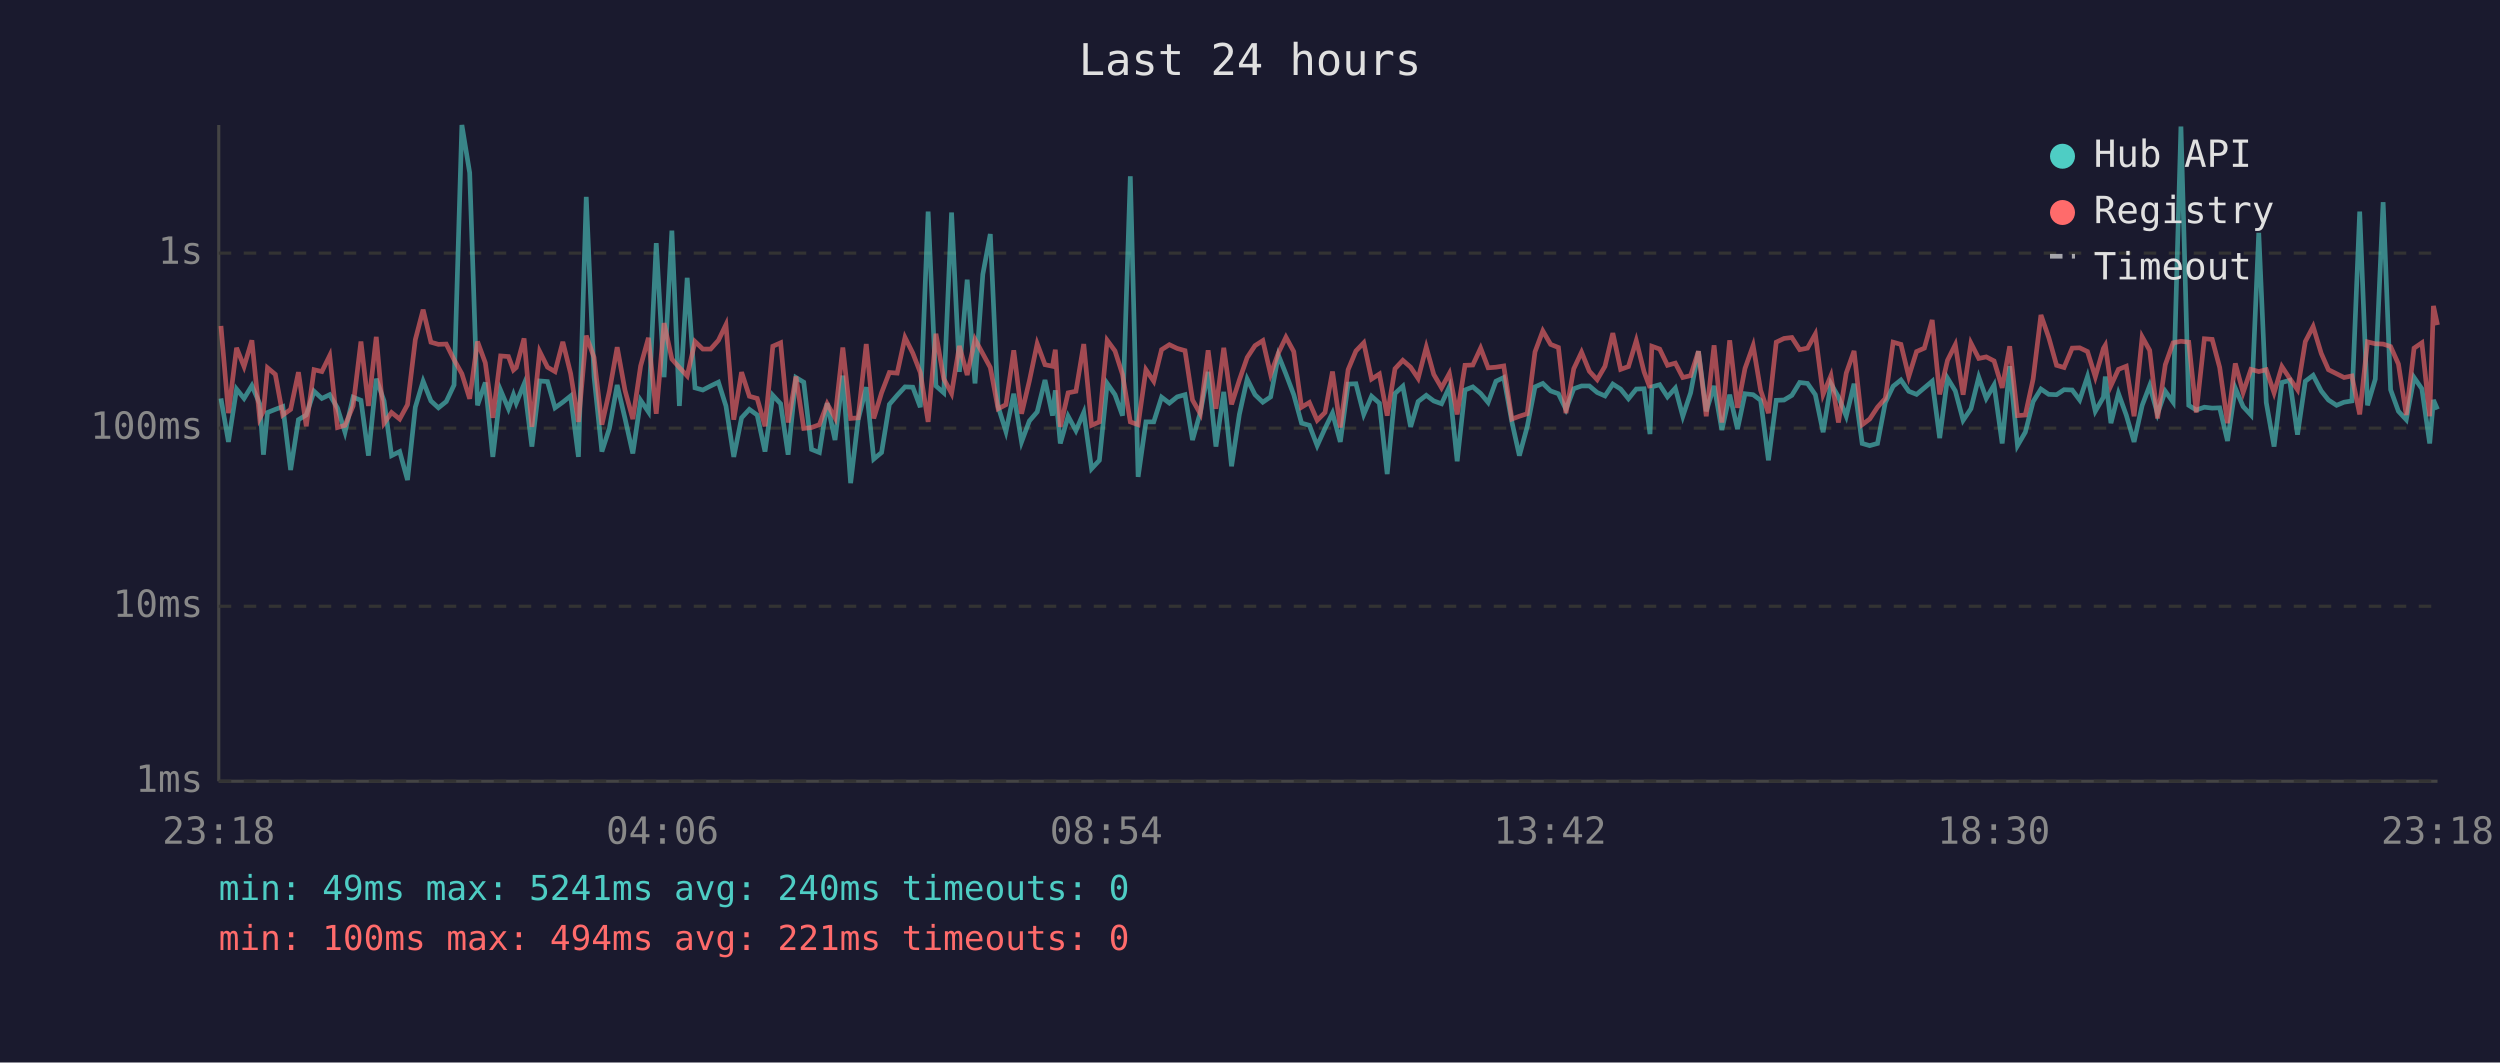
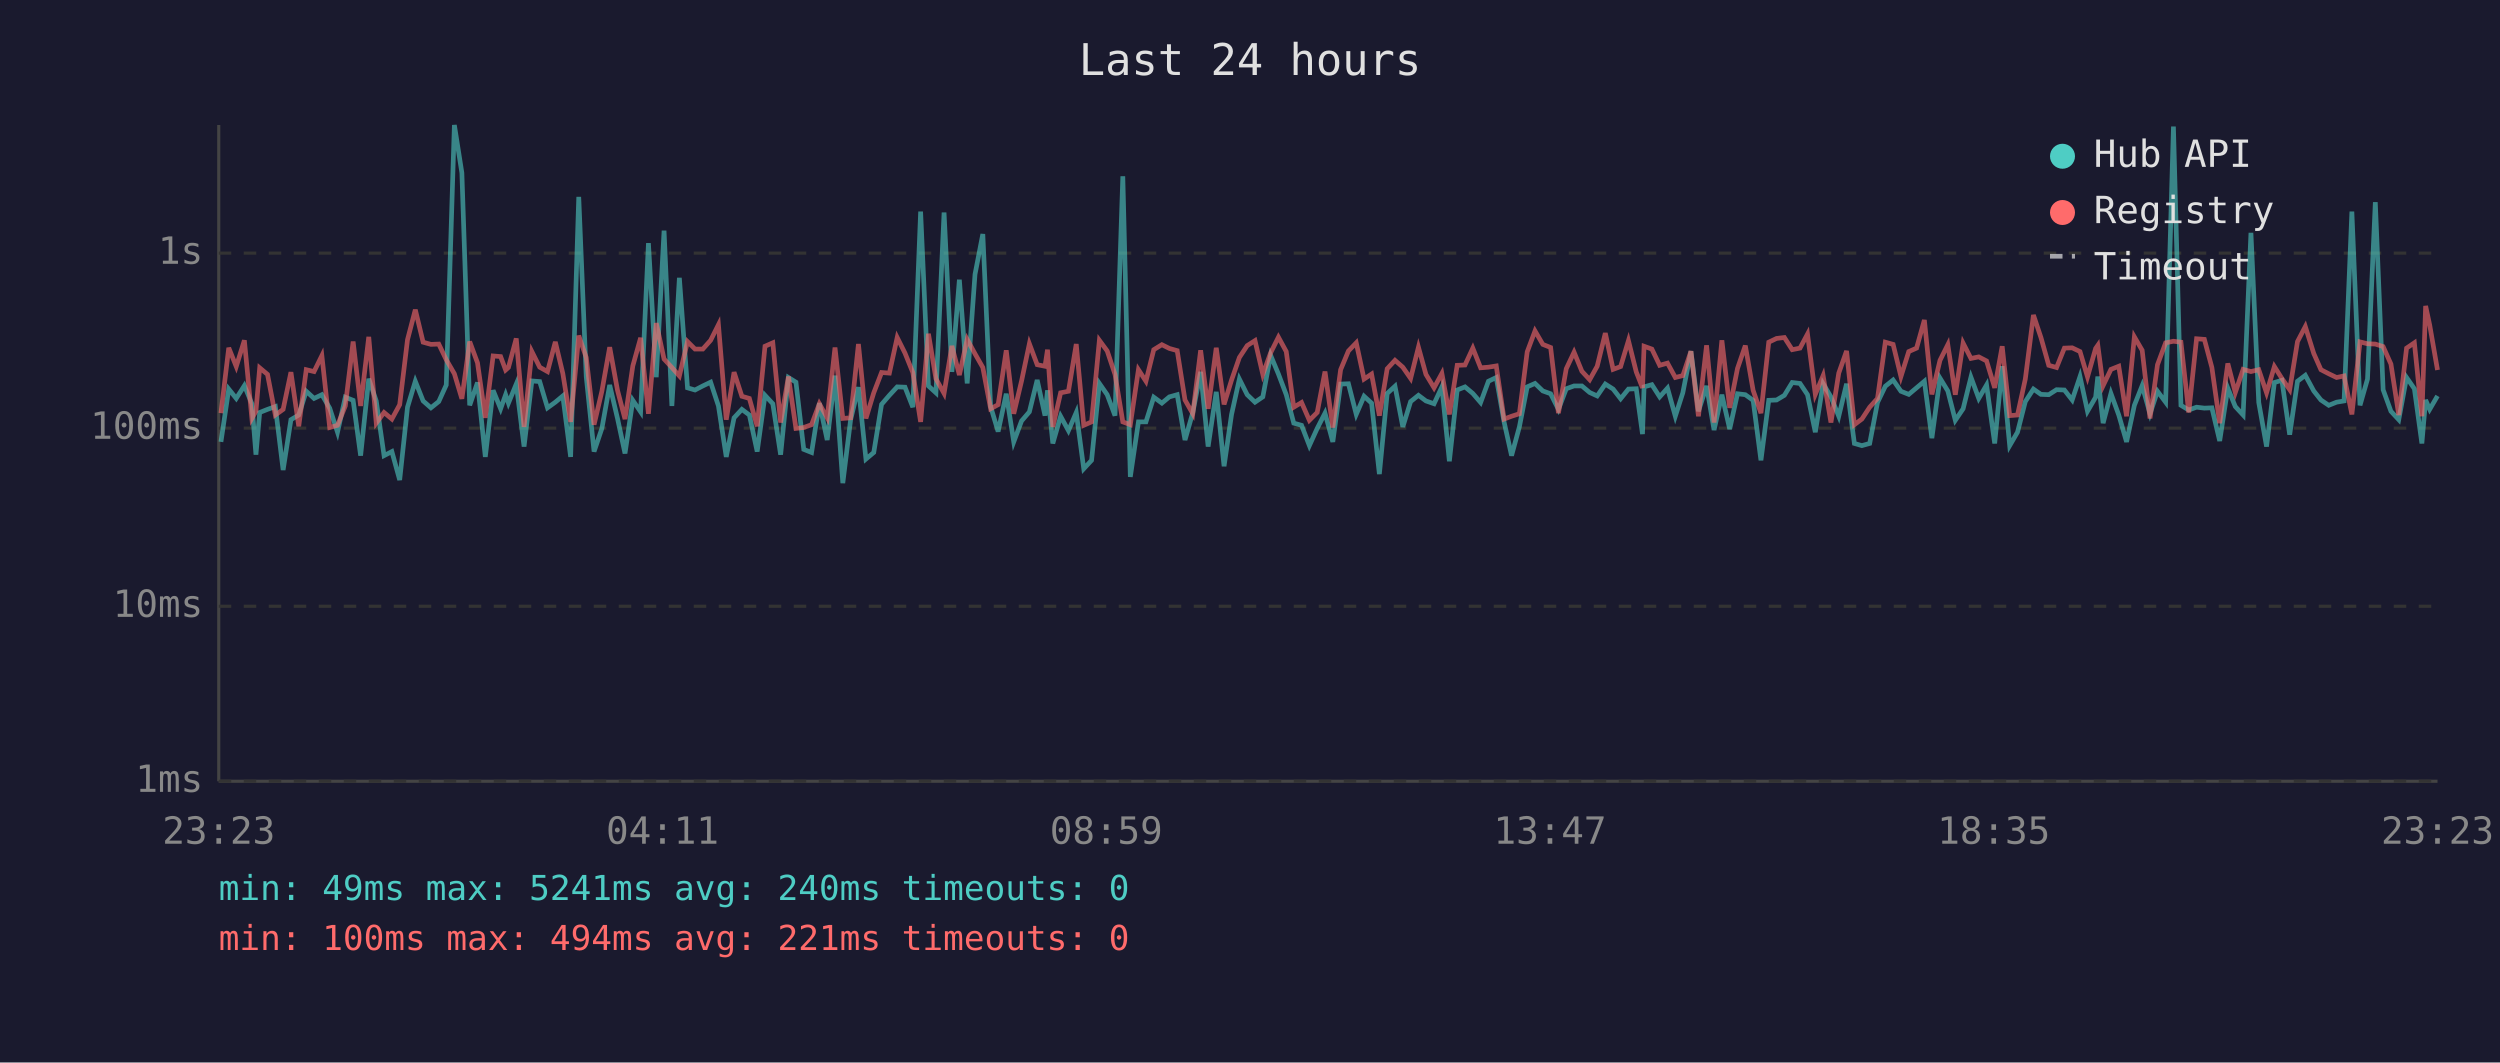
<svg xmlns="http://www.w3.org/2000/svg" viewBox="0 0 800 340" font-family="monospace" font-size="12">
  <rect width="800" height="340" fill="#1a1a2e" />
  <text x="400" y="24" fill="#e0e0e0" font-size="14" text-anchor="middle">Last 24 hours</text>
  <line x1="70" y1="40" x2="70" y2="250" stroke="#444" stroke-width="1" />
  <line x1="70" y1="250" x2="780" y2="250" stroke="#444" stroke-width="1" />
  <line x1="70" y1="250" x2="780" y2="250" stroke="#333" stroke-width="1" stroke-dasharray="4" />
  <text x="65" y="250" fill="#888" text-anchor="end" dominant-baseline="middle">1ms</text>
  <line x1="70" y1="194" x2="780" y2="194" stroke="#333" stroke-width="1" stroke-dasharray="4" />
  <text x="65" y="194" fill="#888" text-anchor="end" dominant-baseline="middle">10ms</text>
  <line x1="70" y1="137" x2="780" y2="137" stroke="#333" stroke-width="1" stroke-dasharray="4" />
  <text x="65" y="137" fill="#888" text-anchor="end" dominant-baseline="middle">100ms</text>
  <line x1="70" y1="81" x2="780" y2="81" stroke="#333" stroke-width="1" stroke-dasharray="4" />
  <text x="65" y="81" fill="#888" text-anchor="end" dominant-baseline="middle">1s</text>
-   <text x="70" y="270" fill="#888" text-anchor="middle">23:18</text>
-   <text x="212" y="270" fill="#888" text-anchor="middle">04:06</text>
-   <text x="354" y="270" fill="#888" text-anchor="middle">08:54</text>
-   <text x="496" y="270" fill="#888" text-anchor="middle">13:42</text>
-   <text x="638" y="270" fill="#888" text-anchor="middle">18:30</text>
-   <text x="780" y="270" fill="#888" text-anchor="middle">23:18</text>
-   <polyline points="70.7,127.5 73.1,141.4 75.7,124.5 78.1,127.5 80.6,123.4 83.1,129.2 84.3,145.5 85.6,132.0 88.1,131.0 90.5,130.1 93.0,150.4 95.5,134.3 98.0,132.8 100.5,125.2 103.0,127.5 105.5,126.3 108.0,130.6 110.4,138.3 113.0,127.1 115.5,128.1 117.9,145.8 120.4,121.2 122.9,128.3 125.3,145.8 127.9,144.5 130.4,153.6 132.9,130.3 135.4,122.0 137.9,128.3 140.3,130.5 142.8,128.5 145.3,123.2 147.8,40.0 150.3,55.3 152.8,129.7 155.3,122.4 157.7,146.2 160.2,124.9 162.7,130.8 164.3,126.3 165.2,129.0 167.7,122.9 170.2,142.9 172.7,121.9 175.2,122.1 177.6,130.5 180.1,128.7 182.6,126.7 185.1,146.2 187.6,63.0 190.1,120.6 192.6,144.5 195.0,137.1 197.5,123.2 200.0,133.9 202.5,145.1 205.0,128.1 207.5,131.8 210.0,77.8 212.5,120.7 215.0,73.8 217.4,129.9 219.9,88.9 222.4,124.1 224.9,124.8 227.4,123.5 229.9,122.3 232.3,129.9 234.8,146.2 237.3,133.7 239.8,131.0 242.3,132.8 244.8,144.5 247.3,126.5 249.8,129.2 252.2,145.5 254.7,120.8 257.2,122.3 259.7,143.8 262.2,144.8 264.7,129.0 267.2,140.8 269.7,120.2 272.2,154.6 274.6,134.3 277.2,123.9 279.6,146.9 282.1,144.8 284.6,129.4 287.1,126.5 289.6,123.8 292.1,123.9 294.5,130.3 297.0,67.7 299.5,123.5 302.0,125.7 304.5,68.0 307.0,119.0 309.5,89.5 312.0,122.7 314.5,87.8 316.9,74.9 319.4,130.1 321.9,138.1 324.4,126.0 326.9,141.4 329.4,134.7 331.9,131.8 334.4,121.6 336.8,133.0 337.7,124.9 339.3,141.9 341.8,133.2 344.3,137.8 346.8,132.0 349.3,150.0 351.8,147.3 354.3,122.7 356.8,126.3 359.2,133.0 361.7,56.4 364.2,152.6 366.7,135.0 369.2,135.0 371.7,127.1 374.2,129.0 376.7,127.0 379.2,126.3 381.6,140.8 384.1,132.0 386.6,119.0 389.1,142.9 391.6,125.4 394.1,149.2 396.6,132.6 399.1,121.3 401.6,126.3 404.1,128.7 406.6,127.0 409.1,113.7 411.5,119.7 414.0,126.3 416.5,135.4 419.0,136.1 421.5,142.6 424.0,137.1 426.4,132.2 428.9,141.4 431.4,122.9 433.9,122.8 436.4,132.6 438.9,126.8 441.4,129.0 443.9,151.7 446.4,125.9 448.9,123.6 451.4,136.6 453.8,128.5 456.4,126.5 458.8,128.3 461.3,129.2 463.8,123.8 466.3,147.6 468.8,124.8 471.3,123.8 473.8,125.9 476.2,128.8 478.7,122.0 481.2,120.8 483.8,135.0 486.2,145.8 488.7,136.6 491.2,123.8 493.7,122.7 496.2,125.1 498.7,126.0 501.1,131.0 503.6,124.4 506.1,123.5 508.6,123.5 511.1,125.6 513.6,126.7 516.1,122.9 518.6,124.5 521.1,127.6 523.6,124.5 526.1,124.4 528.0,138.9 528.6,123.8 531.1,123.1 533.6,127.0 536.1,124.2 538.5,133.2 541.0,125.7 543.5,112.4 546.0,131.6 548.5,123.5 551.0,137.6 553.5,126.3 556.0,137.3 558.4,126.0 561.0,126.3 563.4,128.1 565.9,147.3 568.4,128.1 570.9,128.0 573.4,126.5 575.9,122.4 578.4,122.7 580.9,126.3 583.4,138.3 585.9,122.8 588.3,127.0 590.8,133.2 593.3,122.8 595.9,141.9 598.3,142.6 600.8,141.9 603.3,128.8 605.8,123.6 608.3,121.6 610.8,125.2 613.3,126.2 615.8,124.1 618.3,122.0 620.7,140.2 623.2,121.0 625.7,125.1 628.2,134.5 630.7,130.8 633.2,120.7 635.6,127.5 638.1,123.2 640.7,141.9 643.1,117.2 645.6,142.6 648.1,138.3 650.6,128.5 653.1,124.5 655.6,126.2 658.1,126.3 660.5,124.7 663.1,124.8 665.5,128.0 668.0,120.5 670.5,131.6 673.1,127.1 673.7,120.5 675.5,135.4 677.9,125.9 680.4,132.8 682.9,141.4 685.5,129.7 687.9,123.4 690.4,132.4 692.9,125.2 695.4,128.7 697.9,40.5 700.4,129.7 702.8,131.2 705.4,130.3 707.9,130.6 710.3,130.5 712.8,141.1 715.3,124.2 717.8,130.1 720.3,132.8 722.8,74.5 725.2,128.8 727.7,142.9 730.2,122.4 732.7,121.7 735.2,139.1 737.7,122.0 740.2,120.1 742.8,125.1 745.1,128.0 747.7,129.7 750.1,128.7 752.6,128.3 755.1,67.7 757.6,129.7 760.1,121.3 762.6,64.7 765.0,124.7 767.5,131.6 770.0,134.3 772.5,120.8 775.0,124.4 777.5,141.9 778.7,128.0 780.0,131.0" fill="none" stroke="#4ecdc4" stroke-width="1.5" opacity="0.6" />
-   <polyline points="70.7,104.3 73.1,132.2 75.7,111.3 78.1,117.3 80.6,108.9 83.1,133.9 84.3,131.6 85.6,117.7 88.1,119.8 90.5,132.8 93.0,131.0 95.5,119.1 98.0,136.4 100.5,118.3 103.0,118.9 105.5,113.8 108.0,136.8 110.4,136.1 113.0,129.9 115.5,109.3 117.9,129.9 120.4,107.8 122.9,135.4 125.3,132.0 127.9,134.1 130.4,129.5 132.9,108.7 135.4,99.1 137.9,109.5 140.3,110.2 142.8,110.1 145.3,115.1 147.8,119.6 150.3,127.6 152.8,109.3 155.3,116.1 157.7,133.7 160.2,113.9 162.7,114.1 164.3,118.4 165.2,117.6 167.7,108.3 170.2,136.6 172.7,112.5 175.2,117.5 177.6,118.9 180.1,109.4 182.6,119.5 185.1,135.0 187.6,107.4 190.1,114.4 192.6,135.9 195.0,125.2 197.5,111.1 200.0,124.9 202.5,134.1 205.0,117.1 207.5,108.1 210.0,132.4 212.5,103.4 215.0,114.9 217.4,117.6 219.9,120.3 222.4,109.3 224.9,111.7 227.4,111.7 229.9,108.9 232.3,103.9 234.8,134.3 237.3,119.1 239.8,126.8 242.3,127.5 244.8,136.4 247.3,110.8 249.8,109.7 252.2,135.2 254.7,120.5 257.2,137.1 259.7,136.8 262.2,135.9 264.7,129.2 267.2,133.7 269.7,111.2 272.2,133.9 274.6,133.7 277.2,110.1 279.6,133.9 282.1,125.7 284.6,119.2 287.1,119.4 289.6,108.0 292.1,113.0 294.5,119.2 297.0,135.0 299.5,106.8 302.0,121.2 304.5,125.9 307.0,110.7 309.5,120.0 312.0,108.6 314.5,113.2 316.9,117.6 319.4,130.8 321.9,129.5 324.4,112.1 326.9,132.4 329.4,121.9 331.9,110.0 334.4,116.7 336.8,117.2 337.7,111.9 339.3,136.6 341.8,125.7 344.3,125.2 346.8,110.1 349.3,136.1 351.8,135.0 354.3,108.9 356.8,112.3 359.2,119.8 361.7,135.0 364.2,135.9 366.7,118.3 369.2,122.0 371.7,111.9 374.2,110.3 376.7,111.5 379.2,112.2 381.6,128.0 384.1,132.4 386.6,112.1 389.1,130.8 391.6,111.3 394.1,129.4 396.6,121.6 399.1,114.4 401.6,110.6 404.1,109.0 406.6,119.8 409.1,112.9 411.5,107.9 414.0,112.5 416.5,130.3 419.0,128.8 421.5,134.5 424.0,132.0 426.4,118.9 428.9,136.8 431.4,118.3 433.9,112.3 436.4,109.7 438.9,121.3 441.4,119.7 443.9,133.0 446.4,118.0 448.9,115.3 451.4,117.5 453.8,121.1 456.4,111.1 458.8,119.8 461.3,124.1 463.8,119.5 466.3,132.6 468.8,116.9 471.3,116.8 473.8,111.4 476.2,117.7 478.7,117.5 481.2,117.1 483.8,134.1 486.2,133.2 488.7,132.4 491.2,112.6 493.7,105.9 496.2,110.2 498.7,111.2 501.1,132.2 503.6,118.0 506.1,112.7 508.6,118.8 511.1,121.5 513.6,117.2 516.1,106.6 518.6,118.2 521.1,117.3 523.6,109.0 526.1,119.0 528.0,124.1 528.6,110.8 531.1,111.7 533.6,116.9 536.1,116.2 538.5,120.8 541.0,120.2 543.5,112.4 546.0,133.2 548.5,110.5 551.0,135.2 553.5,108.9 556.0,130.5 558.4,117.9 561.0,110.6 563.4,124.9 565.9,132.2 568.4,109.5 570.9,108.3 573.4,108.0 575.9,111.9 578.4,111.4 580.9,106.9 583.4,126.2 585.9,120.2 588.3,135.2 590.8,119.4 593.3,112.3 595.9,135.9 598.3,134.1 600.8,130.3 603.3,127.5 605.8,109.5 608.3,110.2 610.8,120.5 613.3,112.5 615.8,111.4 618.3,102.4 620.7,126.2 623.2,115.3 625.7,110.3 628.2,126.3 630.7,109.8 633.2,114.7 635.6,114.2 638.1,115.5 640.7,124.1 643.1,110.8 645.6,133.0 648.1,132.8 650.6,121.3 653.1,100.8 655.6,108.0 658.1,116.9 660.5,117.6 663.1,111.4 665.5,111.3 668.0,112.5 670.5,120.6 673.1,111.5 673.7,110.5 675.5,123.4 677.9,118.2 680.4,117.2 682.9,133.2 685.5,107.8 687.9,112.1 690.4,133.9 692.9,116.7 695.4,109.7 697.9,109.2 700.4,109.5 702.8,132.0 705.4,108.4 707.9,108.6 710.3,117.6 712.8,135.4 715.3,116.3 717.8,125.6 720.3,118.2 722.8,118.9 725.2,118.3 727.7,125.7 730.2,117.3 732.7,121.1 735.2,124.7 737.7,109.3 740.2,104.5 742.8,113.1 745.1,118.3 747.7,119.6 750.1,120.8 752.6,120.3 755.1,132.6 757.6,109.4 760.1,110.0 762.6,110.1 765.0,110.9 767.5,116.5 770.0,132.8 772.5,111.4 775.0,109.7 777.5,133.2 778.7,97.9 780.0,104.0" fill="none" stroke="#ff6b6b" stroke-width="1.5" opacity="0.6" />
+   <text x="70" y="270" fill="#888" text-anchor="middle">23:23</text>
+   <text x="212" y="270" fill="#888" text-anchor="middle">04:11</text>
+   <text x="354" y="270" fill="#888" text-anchor="middle">08:59</text>
+   <text x="496" y="270" fill="#888" text-anchor="middle">13:47</text>
+   <text x="638" y="270" fill="#888" text-anchor="middle">18:35</text>
+   <text x="780" y="270" fill="#888" text-anchor="middle">23:23</text>
+   <polyline points="70.7,141.4 73.2,124.5 75.6,127.5 78.2,123.4 80.6,129.2 81.9,145.5 83.1,132.0 85.6,131.0 88.1,130.1 90.6,150.4 93.1,134.3 95.6,132.8 98.0,125.2 100.5,127.5 103.0,126.3 105.5,130.6 108.0,138.3 110.5,127.1 113.0,128.1 115.4,145.8 118.0,121.2 120.4,128.3 122.9,145.8 125.4,144.5 127.9,153.6 130.4,130.3 132.9,122.0 135.4,128.3 137.9,130.5 140.4,128.5 142.8,123.2 145.4,40.0 147.8,55.3 150.3,129.7 152.8,122.4 155.3,146.2 157.8,124.9 160.2,130.8 161.8,126.3 162.7,129.0 165.2,122.9 167.7,142.9 170.2,121.9 172.7,122.1 175.2,130.5 177.7,128.7 180.1,126.7 182.6,146.2 185.2,63.0 187.6,120.6 190.1,144.5 192.6,137.1 195.1,123.2 197.6,133.9 200.0,145.1 202.5,128.1 205.0,131.8 207.5,77.8 210.0,120.7 212.5,73.8 215.0,129.9 217.4,88.9 220.0,124.1 222.4,124.8 224.9,123.5 227.4,122.3 229.9,129.9 232.4,146.2 234.9,133.7 237.4,131.0 239.8,132.8 242.3,144.5 244.8,126.5 247.3,129.2 249.8,145.5 252.3,120.8 254.7,122.3 257.2,143.8 259.7,144.8 262.2,129.0 264.7,140.8 267.2,120.2 269.7,154.6 272.2,134.3 274.7,123.9 277.1,146.9 279.6,144.8 282.1,129.4 284.6,126.5 287.1,123.8 289.6,123.9 292.1,130.3 294.6,67.7 297.1,123.5 299.5,125.7 302.1,68.0 304.6,119.0 307.0,89.5 309.5,122.7 312.0,87.8 314.5,74.9 317.0,130.1 319.4,138.1 322.0,126.0 324.4,141.4 326.9,134.7 329.4,131.8 331.9,121.6 334.4,133.0 335.2,124.9 336.9,141.9 339.4,133.2 341.9,137.8 344.4,132.0 346.8,150.0 349.3,147.3 351.8,122.7 354.3,126.3 356.8,133.0 359.3,56.4 361.7,152.6 364.3,135.0 366.7,135.0 369.2,127.1 371.8,129.0 374.2,127.0 376.7,126.3 379.2,140.8 381.7,132.0 384.2,119.0 386.6,142.9 389.2,125.4 391.7,149.2 394.1,132.6 396.6,121.3 399.1,126.3 401.6,128.7 404.1,127.0 406.6,113.7 409.1,119.7 411.6,126.3 414.0,135.4 416.5,136.1 419.0,142.6 421.5,137.1 424.0,132.2 426.5,141.4 429.0,122.9 431.5,122.8 434.0,132.6 436.5,126.8 438.9,129.0 441.4,151.7 443.9,125.9 446.4,123.6 448.9,136.6 451.4,128.5 453.9,126.5 456.3,128.3 458.9,129.2 461.4,123.8 463.8,147.6 466.3,124.8 468.8,123.8 471.3,125.9 473.8,128.8 476.3,122.0 478.8,120.8 481.3,135.0 483.7,145.8 486.2,136.6 488.7,123.8 491.2,122.7 493.7,125.1 496.2,126.0 498.7,131.0 501.2,124.4 503.7,123.5 506.2,123.5 508.7,125.6 511.1,126.7 513.7,122.9 516.2,124.5 518.6,127.6 521.1,124.5 523.6,124.4 525.6,138.9 526.1,123.8 528.6,123.1 531.1,127.0 533.6,124.2 536.1,133.2 538.5,125.7 541.1,112.4 543.5,131.6 546.1,123.5 548.5,137.6 551.0,126.3 553.5,137.3 556.0,126.0 558.5,126.3 561.0,128.1 563.5,147.3 566.0,128.1 568.5,128.0 571.0,126.5 573.5,122.4 576.0,122.7 578.4,126.3 580.9,138.3 583.4,122.8 585.9,127.0 588.4,133.2 590.9,122.8 593.4,141.9 595.8,142.6 598.3,141.9 600.8,128.8 603.3,123.6 605.8,121.6 608.3,125.2 610.8,126.2 613.3,124.1 615.8,122.0 618.2,140.2 620.8,121.0 623.3,125.1 625.7,134.5 628.2,130.8 630.7,120.7 633.2,127.5 635.7,123.2 638.3,141.9 640.7,117.2 643.1,142.6 645.6,138.3 648.1,128.5 650.7,124.5 653.1,126.2 655.6,126.3 658.1,124.7 660.6,124.8 663.1,128.0 665.6,120.5 668.0,131.6 670.6,127.1 671.3,120.5 673.0,135.4 675.5,125.9 678.0,132.8 680.5,141.4 683.0,129.7 685.5,123.4 688.0,132.4 690.4,125.2 693.0,128.7 695.5,40.5 697.9,129.7 700.4,131.2 702.9,130.3 705.4,130.6 707.8,130.5 710.3,141.1 712.9,124.2 715.3,130.1 717.8,132.8 720.3,74.5 722.8,128.8 725.3,142.9 727.8,122.4 730.2,121.7 732.7,139.1 735.2,122.0 737.7,120.1 740.4,125.1 742.7,128.0 745.2,129.7 747.7,128.7 750.1,128.3 752.6,67.7 755.2,129.7 757.6,121.3 760.1,64.7 762.6,124.7 765.1,131.6 767.6,134.3 770.1,120.8 772.6,124.4 775.0,141.9 776.2,128.0 777.5,131.0 780.0,126.7" fill="none" stroke="#4ecdc4" stroke-width="1.5" opacity="0.6" />
+   <polyline points="70.7,132.2 73.2,111.3 75.6,117.3 78.2,108.9 80.6,133.9 81.9,131.6 83.1,117.7 85.6,119.8 88.1,132.8 90.6,131.0 93.1,119.1 95.6,136.4 98.0,118.3 100.5,118.9 103.0,113.8 105.5,136.8 108.0,136.1 110.5,129.9 113.0,109.3 115.4,129.9 118.0,107.8 120.4,135.4 122.9,132.0 125.4,134.1 127.9,129.5 130.4,108.7 132.9,99.1 135.4,109.5 137.9,110.2 140.4,110.1 142.8,115.1 145.4,119.6 147.8,127.6 150.3,109.3 152.8,116.1 155.3,133.7 157.8,113.9 160.2,114.1 161.8,118.4 162.7,117.6 165.2,108.3 167.7,136.6 170.2,112.5 172.7,117.5 175.2,118.9 177.7,109.4 180.1,119.5 182.6,135.0 185.2,107.4 187.6,114.4 190.1,135.9 192.6,125.2 195.1,111.1 197.6,124.9 200.0,134.1 202.5,117.1 205.0,108.1 207.5,132.4 210.0,103.4 212.5,114.9 215.0,117.6 217.4,120.3 220.0,109.3 222.4,111.7 224.9,111.7 227.4,108.9 229.9,103.9 232.4,134.3 234.9,119.1 237.4,126.8 239.8,127.5 242.3,136.4 244.8,110.8 247.3,109.7 249.8,135.2 252.3,120.5 254.7,137.1 257.2,136.8 259.7,135.9 262.2,129.2 264.7,133.7 267.2,111.2 269.7,133.9 272.2,133.7 274.7,110.1 277.1,133.9 279.6,125.7 282.1,119.2 284.6,119.4 287.1,108.0 289.6,113.0 292.1,119.2 294.6,135.0 297.1,106.8 299.5,121.2 302.1,125.9 304.6,110.7 307.0,120.0 309.5,108.6 312.0,113.2 314.5,117.6 317.0,130.8 319.4,129.5 322.0,112.1 324.4,132.4 326.9,121.9 329.4,110.0 331.9,116.7 334.4,117.2 335.2,111.9 336.9,136.6 339.4,125.7 341.9,125.2 344.4,110.1 346.8,136.1 349.3,135.0 351.8,108.9 354.3,112.3 356.8,119.8 359.3,135.0 361.7,135.9 364.3,118.3 366.7,122.0 369.2,111.9 371.8,110.3 374.2,111.5 376.7,112.2 379.2,128.0 381.7,132.4 384.2,112.1 386.6,130.8 389.2,111.3 391.7,129.4 394.1,121.6 396.6,114.4 399.1,110.6 401.6,109.0 404.1,119.8 406.6,112.9 409.1,107.9 411.6,112.5 414.0,130.3 416.5,128.8 419.0,134.5 421.5,132.0 424.0,118.9 426.5,136.8 429.0,118.3 431.5,112.3 434.0,109.7 436.5,121.3 438.9,119.7 441.4,133.0 443.9,118.0 446.4,115.3 448.9,117.5 451.4,121.1 453.9,111.1 456.3,119.8 458.9,124.1 461.4,119.5 463.8,132.6 466.3,116.9 468.8,116.8 471.3,111.4 473.8,117.7 476.3,117.5 478.8,117.1 481.3,134.1 483.7,133.2 486.2,132.4 488.7,112.6 491.2,105.9 493.7,110.2 496.2,111.2 498.7,132.2 501.2,118.0 503.7,112.7 506.2,118.8 508.7,121.5 511.1,117.2 513.7,106.6 516.2,118.2 518.6,117.3 521.1,109.0 523.6,119.0 525.6,124.1 526.1,110.8 528.6,111.7 531.1,116.9 533.6,116.2 536.1,120.8 538.5,120.2 541.1,112.4 543.5,133.2 546.1,110.5 548.5,135.2 551.0,108.9 553.5,130.5 556.0,117.9 558.5,110.6 561.0,124.9 563.5,132.2 566.0,109.5 568.5,108.3 571.0,108.0 573.5,111.9 576.0,111.4 578.4,106.9 580.9,126.2 583.4,120.2 585.9,135.2 588.4,119.4 590.9,112.3 593.4,135.9 595.8,134.1 598.3,130.3 600.8,127.5 603.3,109.5 605.8,110.2 608.3,120.5 610.8,112.5 613.3,111.4 615.8,102.4 618.2,126.2 620.8,115.3 623.3,110.3 625.7,126.3 628.2,109.8 630.7,114.7 633.2,114.2 635.7,115.5 638.3,124.1 640.7,110.8 643.1,133.0 645.6,132.8 648.1,121.3 650.7,100.8 653.1,108.0 655.6,116.9 658.1,117.6 660.6,111.4 663.1,111.3 665.6,112.5 668.0,120.6 670.6,111.5 671.3,110.5 673.0,123.4 675.5,118.2 678.0,117.2 680.5,133.2 683.0,107.8 685.5,112.1 688.0,133.9 690.4,116.7 693.0,109.7 695.5,109.2 697.9,109.5 700.4,132.0 702.9,108.4 705.4,108.6 707.8,117.6 710.3,135.4 712.9,116.3 715.3,125.6 717.8,118.2 720.3,118.9 722.8,118.3 725.3,125.7 727.8,117.3 730.2,121.1 732.7,124.7 735.2,109.3 737.7,104.5 740.4,113.1 742.7,118.3 745.2,119.6 747.7,120.8 750.1,120.3 752.6,132.6 755.2,109.4 757.6,110.0 760.1,110.1 762.6,110.9 765.1,116.5 767.6,132.8 770.1,111.4 772.6,109.7 775.0,133.2 776.2,97.9 777.5,104.0 780.0,118.4" fill="none" stroke="#ff6b6b" stroke-width="1.5" opacity="0.6" />
  <circle cx="660" cy="50" r="4" fill="#4ecdc4" />
  <text x="670" y="50" fill="#e0e0e0" dominant-baseline="middle">Hub API</text>
  <circle cx="660" cy="68" r="4" fill="#ff6b6b" />
  <text x="670" y="68" fill="#e0e0e0" dominant-baseline="middle">Registry</text>
  <line x1="656" y1="82" x2="664" y2="82" stroke="#e0e0e0" stroke-width="1.5" stroke-dasharray="4,3" opacity="0.7" />
  <text x="670" y="86" fill="#e0e0e0" dominant-baseline="middle">Timeout</text>
  <text x="70" y="288" fill="#4ecdc4" font-size="11">min: 49ms  max: 5241ms  avg: 240ms  timeouts: 0</text>
  <text x="70" y="304" fill="#ff6b6b" font-size="11">min: 100ms  max: 494ms  avg: 221ms  timeouts: 0</text>
</svg>
